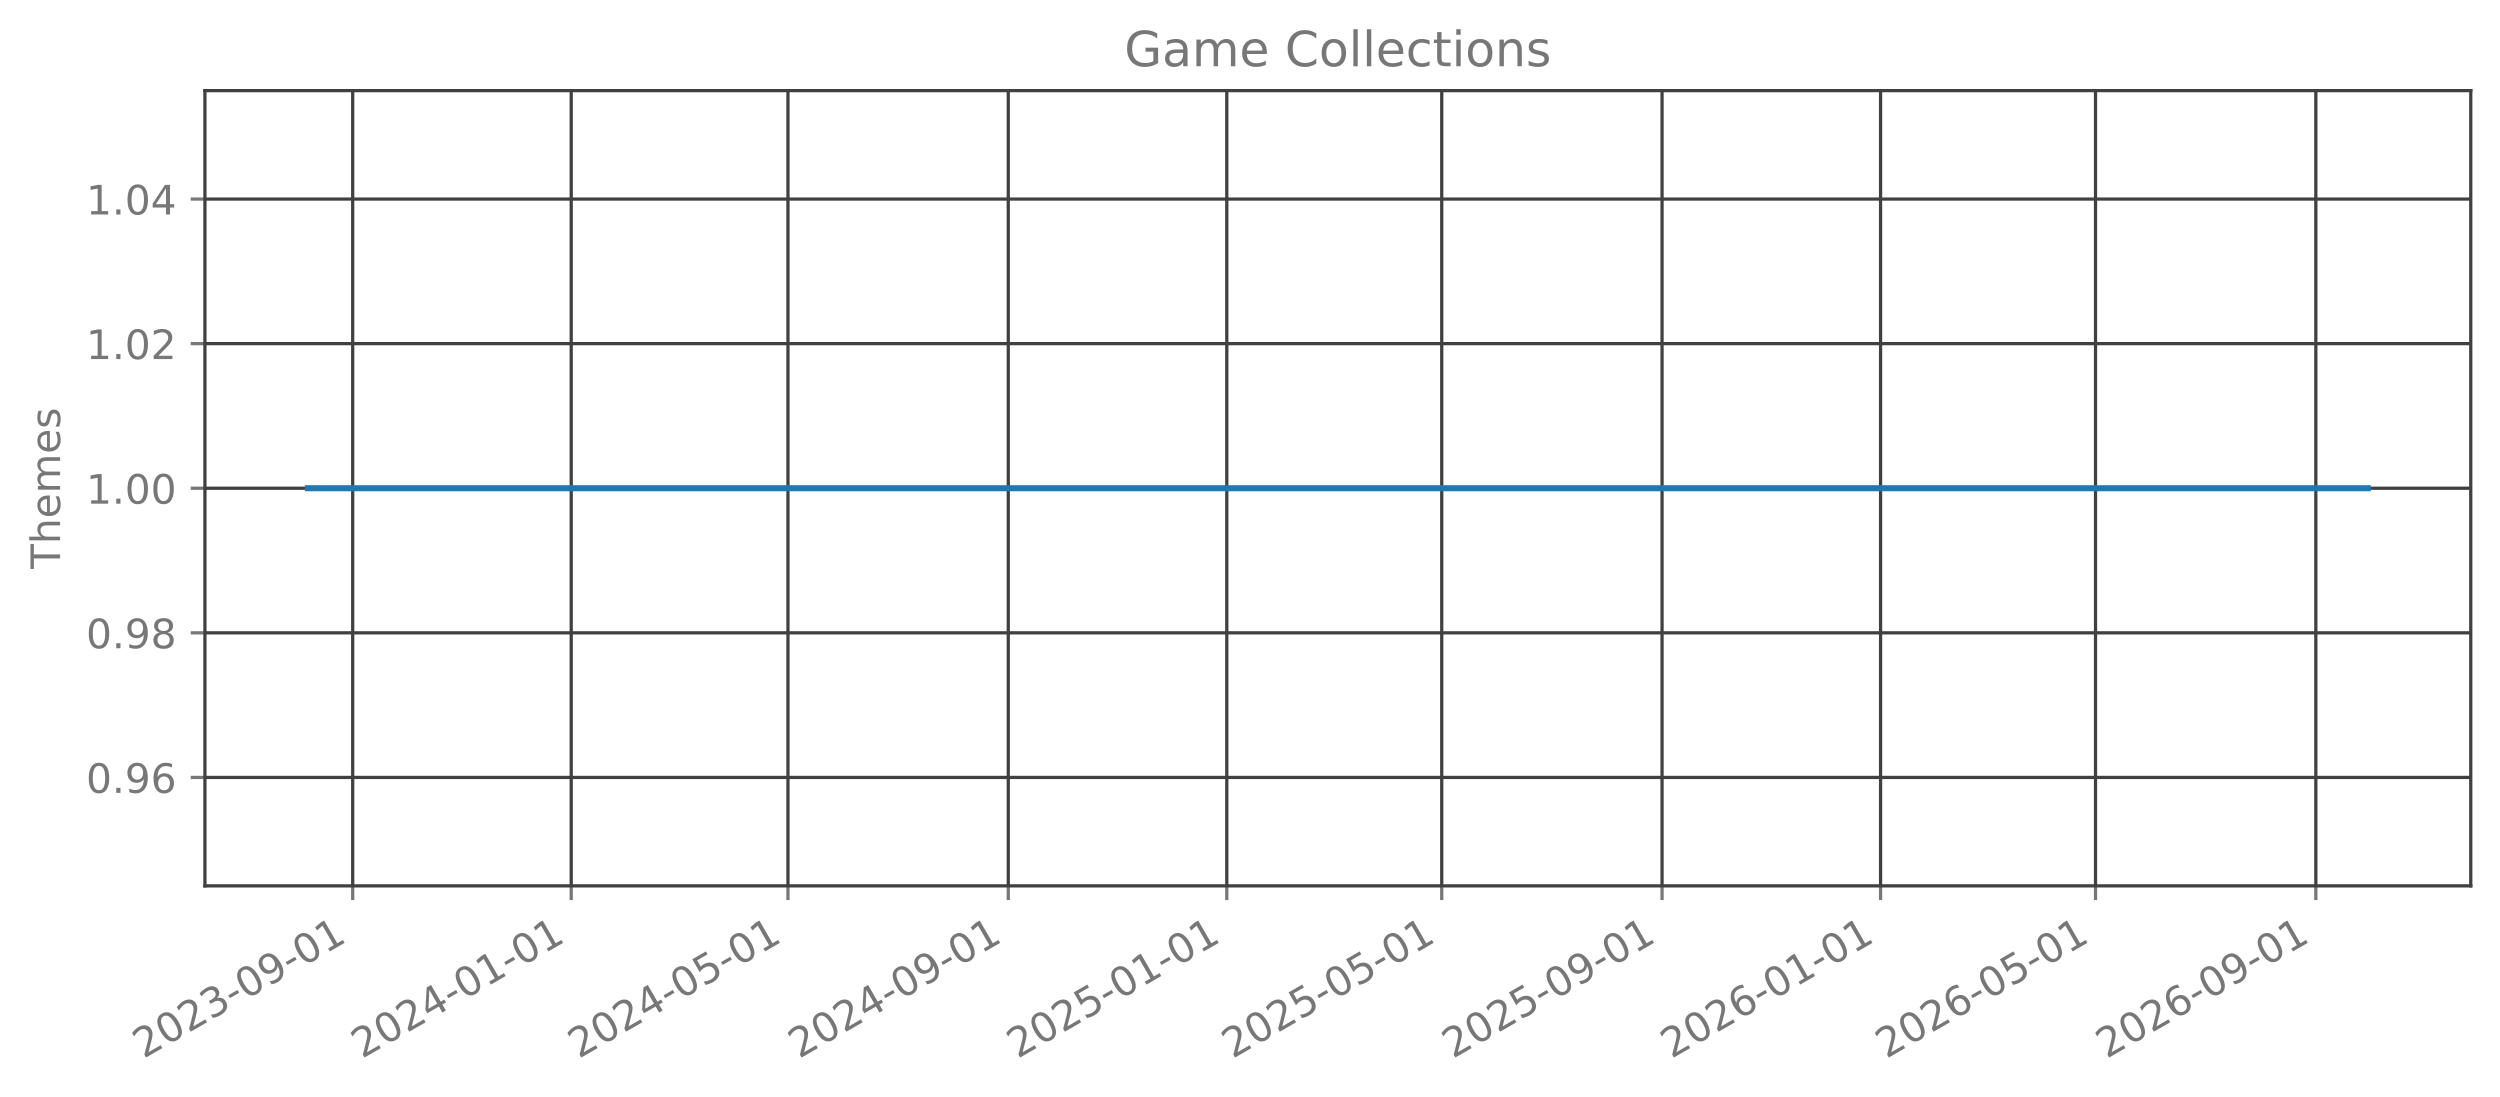
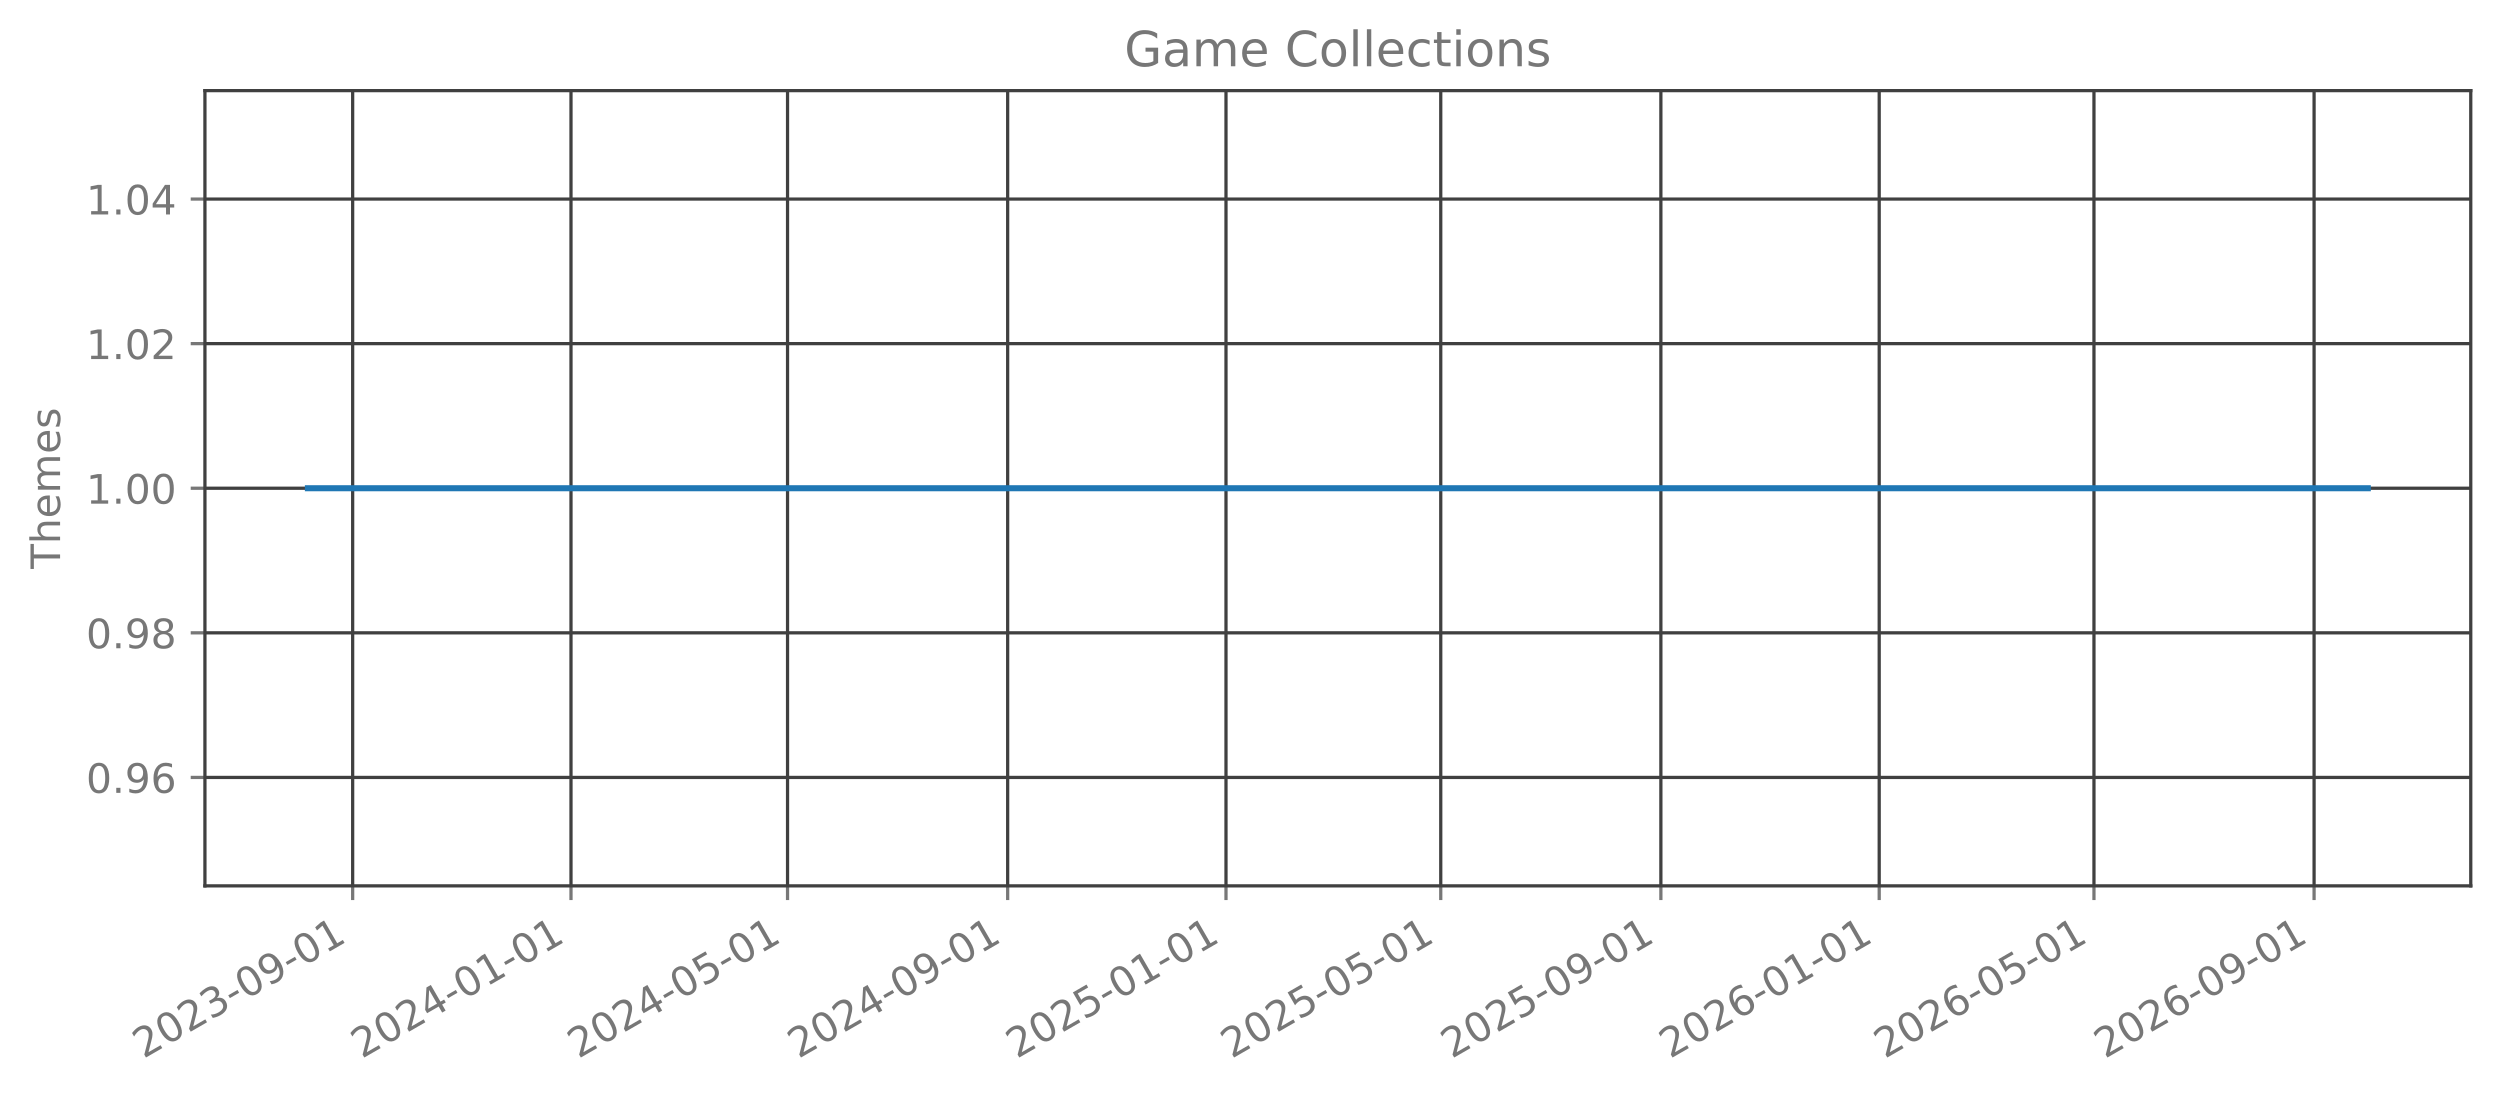
<svg xmlns="http://www.w3.org/2000/svg" xmlns:xlink="http://www.w3.org/1999/xlink" width="615.666pt" height="270.076pt" viewBox="0 0 615.666 270.076" version="1.1">
  <defs>
    <style type="text/css">*{stroke-linejoin: round; stroke-linecap: butt}</style>
  </defs>
  <g id="figure_1">
    <g id="patch_1">
      <path d="M 0 270.076  L 615.666 270.076  L 615.666 -0  L 0 -0  L 0 270.076  z " style="fill: none; opacity: 0" />
    </g>
    <g id="axes_1">
      <g id="patch_2">
        <path d="M 50.466 218.158  L 608.466 218.158  L 608.466 22.318  L 50.466 22.318  L 50.466 218.158  z " style="fill: none; opacity: 0" />
      </g>
      <g id="matplotlib.axis_1">
        <g id="xtick_1">
          <g id="line2d_1">
-             <path d="M 86.858 218.158  L 86.858 22.318  " clip-path="url(#p3fcbd34b49)" style="fill: none; stroke: #404040; stroke-width: 0.8; stroke-linecap: square" />
+             <path d="M 86.848 218.158  L 86.848 22.318  " clip-path="url(#p977a52abb7)" style="fill: none; stroke: #404040; stroke-width: 0.8; stroke-linecap: square" />
          </g>
          <g id="line2d_2">
            <defs>
-               <path id="mbd351f6856" d="M 0 0  L 0 3.5  " style="stroke: #777777; stroke-width: 0.8" />
+               <path id="m437f57f64c" d="M 0 0  L 0 3.5  " style="stroke: #777777; stroke-width: 0.8" />
            </defs>
            <g>
-               <use xlink:href="#mbd351f6856" x="86.858" y="218.158" style="fill: #777777; stroke: #777777; stroke-width: 0.8" />
+               <use xlink:href="#m437f57f64c" x="86.848" y="218.158" style="fill: #777777; stroke: #777777; stroke-width: 0.8" />
            </g>
          </g>
          <g id="text_1">
-             <g style="fill: #777777" transform="translate(35.32693 260.7957) rotate(-30) scale(0.1 -0.1)">
+             <g style="fill: #777777" transform="translate(35.31735 260.7957) rotate(-30) scale(0.1 -0.1)">
              <defs>
                <path id="DejaVuSans-15" d="M 1228 531  L 3431 531  L 3431 0  L 469 0  L 469 531  Q 828 903 1448 1529  Q 2069 2156 2228 2338  Q 2531 2678 2651 2914  Q 2772 3150 2772 3378  Q 2772 3750 2511 3984  Q 2250 4219 1831 4219  Q 1534 4219 1204 4116  Q 875 4013 500 3803  L 500 4441  Q 881 4594 1212 4672  Q 1544 4750 1819 4750  Q 2544 4750 2975 4387  Q 3406 4025 3406 3419  Q 3406 3131 3298 2873  Q 3191 2616 2906 2266  Q 2828 2175 2409 1742  Q 1991 1309 1228 531  z " transform="scale(0.015625)" />
                <path id="DejaVuSans-13" d="M 2034 4250  Q 1547 4250 1301 3770  Q 1056 3291 1056 2328  Q 1056 1369 1301 889  Q 1547 409 2034 409  Q 2525 409 2770 889  Q 3016 1369 3016 2328  Q 3016 3291 2770 3770  Q 2525 4250 2034 4250  z M 2034 4750  Q 2819 4750 3233 4129  Q 3647 3509 3647 2328  Q 3647 1150 3233 529  Q 2819 -91 2034 -91  Q 1250 -91 836 529  Q 422 1150 422 2328  Q 422 3509 836 4129  Q 1250 4750 2034 4750  z " transform="scale(0.015625)" />
                <path id="DejaVuSans-16" d="M 2597 2516  Q 3050 2419 3304 2112  Q 3559 1806 3559 1356  Q 3559 666 3084 287  Q 2609 -91 1734 -91  Q 1441 -91 1130 -33  Q 819 25 488 141  L 488 750  Q 750 597 1062 519  Q 1375 441 1716 441  Q 2309 441 2620 675  Q 2931 909 2931 1356  Q 2931 1769 2642 2001  Q 2353 2234 1838 2234  L 1294 2234  L 1294 2753  L 1863 2753  Q 2328 2753 2575 2939  Q 2822 3125 2822 3475  Q 2822 3834 2567 4026  Q 2313 4219 1838 4219  Q 1578 4219 1281 4162  Q 984 4106 628 3988  L 628 4550  Q 988 4650 1302 4700  Q 1616 4750 1894 4750  Q 2613 4750 3031 4423  Q 3450 4097 3450 3541  Q 3450 3153 3228 2886  Q 3006 2619 2597 2516  z " transform="scale(0.015625)" />
                <path id="DejaVuSans-10" d="M 313 2009  L 1997 2009  L 1997 1497  L 313 1497  L 313 2009  z " transform="scale(0.015625)" />
                <path id="DejaVuSans-1c" d="M 703 97  L 703 672  Q 941 559 1184 500  Q 1428 441 1663 441  Q 2288 441 2617 861  Q 2947 1281 2994 2138  Q 2813 1869 2534 1725  Q 2256 1581 1919 1581  Q 1219 1581 811 2004  Q 403 2428 403 3163  Q 403 3881 828 4315  Q 1253 4750 1959 4750  Q 2769 4750 3195 4129  Q 3622 3509 3622 2328  Q 3622 1225 3098 567  Q 2575 -91 1691 -91  Q 1453 -91 1209 -44  Q 966 3 703 97  z M 1959 2075  Q 2384 2075 2632 2365  Q 2881 2656 2881 3163  Q 2881 3666 2632 3958  Q 2384 4250 1959 4250  Q 1534 4250 1286 3958  Q 1038 3666 1038 3163  Q 1038 2656 1286 2365  Q 1534 2075 1959 2075  z " transform="scale(0.015625)" />
                <path id="DejaVuSans-14" d="M 794 531  L 1825 531  L 1825 4091  L 703 3866  L 703 4441  L 1819 4666  L 2450 4666  L 2450 531  L 3481 531  L 3481 0  L 794 0  L 794 531  z " transform="scale(0.015625)" />
              </defs>
              <use xlink:href="#DejaVuSans-15" />
              <use xlink:href="#DejaVuSans-13" transform="translate(63.625 0)" />
              <use xlink:href="#DejaVuSans-15" transform="translate(127.25 0)" />
              <use xlink:href="#DejaVuSans-16" transform="translate(190.875 0)" />
              <use xlink:href="#DejaVuSans-10" transform="translate(254.5 0)" />
              <use xlink:href="#DejaVuSans-13" transform="translate(290.5781 0)" />
              <use xlink:href="#DejaVuSans-1c" transform="translate(354.2031 0)" />
              <use xlink:href="#DejaVuSans-10" transform="translate(417.8281 0)" />
              <use xlink:href="#DejaVuSans-13" transform="translate(453.9062 0)" />
              <use xlink:href="#DejaVuSans-14" transform="translate(517.5312 0)" />
            </g>
          </g>
        </g>
        <g id="xtick_2">
          <g id="line2d_3">
-             <path d="M 140.673 218.158  L 140.673 22.318  " clip-path="url(#p3fcbd34b49)" style="fill: none; stroke: #404040; stroke-width: 0.8; stroke-linecap: square" />
+             <path d="M 140.616 218.158  L 140.616 22.318  " clip-path="url(#p977a52abb7)" style="fill: none; stroke: #404040; stroke-width: 0.8; stroke-linecap: square" />
          </g>
          <g id="line2d_4">
            <g>
-               <use xlink:href="#mbd351f6856" x="140.673" y="218.158" style="fill: #777777; stroke: #777777; stroke-width: 0.8" />
+               <use xlink:href="#m437f57f64c" x="140.616" y="218.158" style="fill: #777777; stroke: #777777; stroke-width: 0.8" />
            </g>
          </g>
          <g id="text_2">
-             <g style="fill: #777777" transform="translate(89.14195 260.7957) rotate(-30) scale(0.1 -0.1)">
+             <g style="fill: #777777" transform="translate(89.08562 260.7957) rotate(-30) scale(0.1 -0.1)">
              <defs>
                <path id="DejaVuSans-17" d="M 2419 4116  L 825 1625  L 2419 1625  L 2419 4116  z M 2253 4666  L 3047 4666  L 3047 1625  L 3713 1625  L 3713 1100  L 3047 1100  L 3047 0  L 2419 0  L 2419 1100  L 313 1100  L 313 1709  L 2253 4666  z " transform="scale(0.015625)" />
              </defs>
              <use xlink:href="#DejaVuSans-15" />
              <use xlink:href="#DejaVuSans-13" transform="translate(63.625 0)" />
              <use xlink:href="#DejaVuSans-15" transform="translate(127.25 0)" />
              <use xlink:href="#DejaVuSans-17" transform="translate(190.875 0)" />
              <use xlink:href="#DejaVuSans-10" transform="translate(254.5 0)" />
              <use xlink:href="#DejaVuSans-13" transform="translate(290.5781 0)" />
              <use xlink:href="#DejaVuSans-14" transform="translate(354.2031 0)" />
              <use xlink:href="#DejaVuSans-10" transform="translate(417.8281 0)" />
              <use xlink:href="#DejaVuSans-13" transform="translate(453.9062 0)" />
              <use xlink:href="#DejaVuSans-14" transform="translate(517.5312 0)" />
            </g>
          </g>
        </g>
        <g id="xtick_3">
          <g id="line2d_5">
-             <path d="M 194.047 218.158  L 194.047 22.318  " clip-path="url(#p3fcbd34b49)" style="fill: none; stroke: #404040; stroke-width: 0.8; stroke-linecap: square" />
+             <path d="M 193.944 218.158  L 193.944 22.318  " clip-path="url(#p977a52abb7)" style="fill: none; stroke: #404040; stroke-width: 0.8; stroke-linecap: square" />
          </g>
          <g id="line2d_6">
            <g>
-               <use xlink:href="#mbd351f6856" x="194.047" y="218.158" style="fill: #777777; stroke: #777777; stroke-width: 0.8" />
+               <use xlink:href="#m437f57f64c" x="193.944" y="218.158" style="fill: #777777; stroke: #777777; stroke-width: 0.8" />
            </g>
          </g>
          <g id="text_3">
-             <g style="fill: #777777" transform="translate(142.5159 260.7957) rotate(-30) scale(0.1 -0.1)">
+             <g style="fill: #777777" transform="translate(142.4132 260.7957) rotate(-30) scale(0.1 -0.1)">
              <defs>
                <path id="DejaVuSans-18" d="M 691 4666  L 3169 4666  L 3169 4134  L 1269 4134  L 1269 2991  Q 1406 3038 1543 3061  Q 1681 3084 1819 3084  Q 2600 3084 3056 2656  Q 3513 2228 3513 1497  Q 3513 744 3044 326  Q 2575 -91 1722 -91  Q 1428 -91 1123 -41  Q 819 9 494 109  L 494 744  Q 775 591 1075 516  Q 1375 441 1709 441  Q 2250 441 2565 725  Q 2881 1009 2881 1497  Q 2881 1984 2565 2268  Q 2250 2553 1709 2553  Q 1456 2553 1204 2497  Q 953 2441 691 2322  L 691 4666  z " transform="scale(0.015625)" />
              </defs>
              <use xlink:href="#DejaVuSans-15" />
              <use xlink:href="#DejaVuSans-13" transform="translate(63.625 0)" />
              <use xlink:href="#DejaVuSans-15" transform="translate(127.25 0)" />
              <use xlink:href="#DejaVuSans-17" transform="translate(190.875 0)" />
              <use xlink:href="#DejaVuSans-10" transform="translate(254.5 0)" />
              <use xlink:href="#DejaVuSans-13" transform="translate(290.5781 0)" />
              <use xlink:href="#DejaVuSans-18" transform="translate(354.2031 0)" />
              <use xlink:href="#DejaVuSans-10" transform="translate(417.8281 0)" />
              <use xlink:href="#DejaVuSans-13" transform="translate(453.9062 0)" />
              <use xlink:href="#DejaVuSans-14" transform="translate(517.5312 0)" />
            </g>
          </g>
        </g>
        <g id="xtick_4">
          <g id="line2d_7">
-             <path d="M 248.303 218.158  L 248.303 22.318  " clip-path="url(#p3fcbd34b49)" style="fill: none; stroke: #404040; stroke-width: 0.8; stroke-linecap: square" />
+             <path d="M 248.153 218.158  L 248.153 22.318  " clip-path="url(#p977a52abb7)" style="fill: none; stroke: #404040; stroke-width: 0.8; stroke-linecap: square" />
          </g>
          <g id="line2d_8">
            <g>
-               <use xlink:href="#mbd351f6856" x="248.303" y="218.158" style="fill: #777777; stroke: #777777; stroke-width: 0.8" />
+               <use xlink:href="#m437f57f64c" x="248.153" y="218.158" style="fill: #777777; stroke: #777777; stroke-width: 0.8" />
            </g>
          </g>
          <g id="text_4">
-             <g style="fill: #777777" transform="translate(196.772 260.7957) rotate(-30) scale(0.1 -0.1)">
+             <g style="fill: #777777" transform="translate(196.6221 260.7957) rotate(-30) scale(0.1 -0.1)">
              <use xlink:href="#DejaVuSans-15" />
              <use xlink:href="#DejaVuSans-13" transform="translate(63.625 0)" />
              <use xlink:href="#DejaVuSans-15" transform="translate(127.25 0)" />
              <use xlink:href="#DejaVuSans-17" transform="translate(190.875 0)" />
              <use xlink:href="#DejaVuSans-10" transform="translate(254.5 0)" />
              <use xlink:href="#DejaVuSans-13" transform="translate(290.5781 0)" />
              <use xlink:href="#DejaVuSans-1c" transform="translate(354.2031 0)" />
              <use xlink:href="#DejaVuSans-10" transform="translate(417.8281 0)" />
              <use xlink:href="#DejaVuSans-13" transform="translate(453.9062 0)" />
              <use xlink:href="#DejaVuSans-14" transform="translate(517.5312 0)" />
            </g>
          </g>
        </g>
        <g id="xtick_5">
          <g id="line2d_9">
-             <path d="M 302.118 218.158  L 302.118 22.318  " clip-path="url(#p3fcbd34b49)" style="fill: none; stroke: #404040; stroke-width: 0.8; stroke-linecap: square" />
+             <path d="M 301.921 218.158  L 301.921 22.318  " clip-path="url(#p977a52abb7)" style="fill: none; stroke: #404040; stroke-width: 0.8; stroke-linecap: square" />
          </g>
          <g id="line2d_10">
            <g>
-               <use xlink:href="#mbd351f6856" x="302.118" y="218.158" style="fill: #777777; stroke: #777777; stroke-width: 0.8" />
+               <use xlink:href="#m437f57f64c" x="301.921" y="218.158" style="fill: #777777; stroke: #777777; stroke-width: 0.8" />
            </g>
          </g>
          <g id="text_5">
-             <g style="fill: #777777" transform="translate(250.587 260.7957) rotate(-30) scale(0.1 -0.1)">
+             <g style="fill: #777777" transform="translate(250.3904 260.7957) rotate(-30) scale(0.1 -0.1)">
              <use xlink:href="#DejaVuSans-15" />
              <use xlink:href="#DejaVuSans-13" transform="translate(63.625 0)" />
              <use xlink:href="#DejaVuSans-15" transform="translate(127.25 0)" />
              <use xlink:href="#DejaVuSans-18" transform="translate(190.875 0)" />
              <use xlink:href="#DejaVuSans-10" transform="translate(254.5 0)" />
              <use xlink:href="#DejaVuSans-13" transform="translate(290.5781 0)" />
              <use xlink:href="#DejaVuSans-14" transform="translate(354.2031 0)" />
              <use xlink:href="#DejaVuSans-10" transform="translate(417.8281 0)" />
              <use xlink:href="#DejaVuSans-13" transform="translate(453.9062 0)" />
              <use xlink:href="#DejaVuSans-14" transform="translate(517.5312 0)" />
            </g>
          </g>
        </g>
        <g id="xtick_6">
          <g id="line2d_11">
-             <path d="M 355.051 218.158  L 355.051 22.318  " clip-path="url(#p3fcbd34b49)" style="fill: none; stroke: #404040; stroke-width: 0.8; stroke-linecap: square" />
+             <path d="M 354.808 218.158  L 354.808 22.318  " clip-path="url(#p977a52abb7)" style="fill: none; stroke: #404040; stroke-width: 0.8; stroke-linecap: square" />
          </g>
          <g id="line2d_12">
            <g>
-               <use xlink:href="#mbd351f6856" x="355.051" y="218.158" style="fill: #777777; stroke: #777777; stroke-width: 0.8" />
+               <use xlink:href="#m437f57f64c" x="354.808" y="218.158" style="fill: #777777; stroke: #777777; stroke-width: 0.8" />
            </g>
          </g>
          <g id="text_6">
-             <g style="fill: #777777" transform="translate(303.5198 260.7957) rotate(-30) scale(0.1 -0.1)">
+             <g style="fill: #777777" transform="translate(303.2772 260.7957) rotate(-30) scale(0.1 -0.1)">
              <use xlink:href="#DejaVuSans-15" />
              <use xlink:href="#DejaVuSans-13" transform="translate(63.625 0)" />
              <use xlink:href="#DejaVuSans-15" transform="translate(127.25 0)" />
              <use xlink:href="#DejaVuSans-18" transform="translate(190.875 0)" />
              <use xlink:href="#DejaVuSans-10" transform="translate(254.5 0)" />
              <use xlink:href="#DejaVuSans-13" transform="translate(290.5781 0)" />
              <use xlink:href="#DejaVuSans-18" transform="translate(354.2031 0)" />
              <use xlink:href="#DejaVuSans-10" transform="translate(417.8281 0)" />
              <use xlink:href="#DejaVuSans-13" transform="translate(453.9062 0)" />
              <use xlink:href="#DejaVuSans-14" transform="translate(517.5312 0)" />
            </g>
          </g>
        </g>
        <g id="xtick_7">
          <g id="line2d_13">
-             <path d="M 409.307 218.158  L 409.307 22.318  " clip-path="url(#p3fcbd34b49)" style="fill: none; stroke: #404040; stroke-width: 0.8; stroke-linecap: square" />
+             <path d="M 409.017 218.158  L 409.017 22.318  " clip-path="url(#p977a52abb7)" style="fill: none; stroke: #404040; stroke-width: 0.8; stroke-linecap: square" />
          </g>
          <g id="line2d_14">
            <g>
-               <use xlink:href="#mbd351f6856" x="409.307" y="218.158" style="fill: #777777; stroke: #777777; stroke-width: 0.8" />
+               <use xlink:href="#m437f57f64c" x="409.017" y="218.158" style="fill: #777777; stroke: #777777; stroke-width: 0.8" />
            </g>
          </g>
          <g id="text_7">
-             <g style="fill: #777777" transform="translate(357.7759 260.7957) rotate(-30) scale(0.1 -0.1)">
+             <g style="fill: #777777" transform="translate(357.4862 260.7957) rotate(-30) scale(0.1 -0.1)">
              <use xlink:href="#DejaVuSans-15" />
              <use xlink:href="#DejaVuSans-13" transform="translate(63.625 0)" />
              <use xlink:href="#DejaVuSans-15" transform="translate(127.25 0)" />
              <use xlink:href="#DejaVuSans-18" transform="translate(190.875 0)" />
              <use xlink:href="#DejaVuSans-10" transform="translate(254.5 0)" />
              <use xlink:href="#DejaVuSans-13" transform="translate(290.5781 0)" />
              <use xlink:href="#DejaVuSans-1c" transform="translate(354.2031 0)" />
              <use xlink:href="#DejaVuSans-10" transform="translate(417.8281 0)" />
              <use xlink:href="#DejaVuSans-13" transform="translate(453.9062 0)" />
              <use xlink:href="#DejaVuSans-14" transform="translate(517.5312 0)" />
            </g>
          </g>
        </g>
        <g id="xtick_8">
          <g id="line2d_15">
-             <path d="M 463.122 218.158  L 463.122 22.318  " clip-path="url(#p3fcbd34b49)" style="fill: none; stroke: #404040; stroke-width: 0.8; stroke-linecap: square" />
+             <path d="M 462.785 218.158  L 462.785 22.318  " clip-path="url(#p977a52abb7)" style="fill: none; stroke: #404040; stroke-width: 0.8; stroke-linecap: square" />
          </g>
          <g id="line2d_16">
            <g>
-               <use xlink:href="#mbd351f6856" x="463.122" y="218.158" style="fill: #777777; stroke: #777777; stroke-width: 0.8" />
+               <use xlink:href="#m437f57f64c" x="462.785" y="218.158" style="fill: #777777; stroke: #777777; stroke-width: 0.8" />
            </g>
          </g>
          <g id="text_8">
-             <g style="fill: #777777" transform="translate(411.591 260.7957) rotate(-30) scale(0.1 -0.1)">
+             <g style="fill: #777777" transform="translate(411.2545 260.7957) rotate(-30) scale(0.1 -0.1)">
              <defs>
                <path id="DejaVuSans-19" d="M 2113 2584  Q 1688 2584 1439 2293  Q 1191 2003 1191 1497  Q 1191 994 1439 701  Q 1688 409 2113 409  Q 2538 409 2786 701  Q 3034 994 3034 1497  Q 3034 2003 2786 2293  Q 2538 2584 2113 2584  z M 3366 4563  L 3366 3988  Q 3128 4100 2886 4159  Q 2644 4219 2406 4219  Q 1781 4219 1451 3797  Q 1122 3375 1075 2522  Q 1259 2794 1537 2939  Q 1816 3084 2150 3084  Q 2853 3084 3261 2657  Q 3669 2231 3669 1497  Q 3669 778 3244 343  Q 2819 -91 2113 -91  Q 1303 -91 875 529  Q 447 1150 447 2328  Q 447 3434 972 4092  Q 1497 4750 2381 4750  Q 2619 4750 2861 4703  Q 3103 4656 3366 4563  z " transform="scale(0.015625)" />
              </defs>
              <use xlink:href="#DejaVuSans-15" />
              <use xlink:href="#DejaVuSans-13" transform="translate(63.625 0)" />
              <use xlink:href="#DejaVuSans-15" transform="translate(127.25 0)" />
              <use xlink:href="#DejaVuSans-19" transform="translate(190.875 0)" />
              <use xlink:href="#DejaVuSans-10" transform="translate(254.5 0)" />
              <use xlink:href="#DejaVuSans-13" transform="translate(290.5781 0)" />
              <use xlink:href="#DejaVuSans-14" transform="translate(354.2031 0)" />
              <use xlink:href="#DejaVuSans-10" transform="translate(417.8281 0)" />
              <use xlink:href="#DejaVuSans-13" transform="translate(453.9062 0)" />
              <use xlink:href="#DejaVuSans-14" transform="translate(517.5312 0)" />
            </g>
          </g>
        </g>
        <g id="xtick_9">
          <g id="line2d_17">
-             <path d="M 516.055 218.158  L 516.055 22.318  " clip-path="url(#p3fcbd34b49)" style="fill: none; stroke: #404040; stroke-width: 0.8; stroke-linecap: square" />
+             <path d="M 515.672 218.158  L 515.672 22.318  " clip-path="url(#p977a52abb7)" style="fill: none; stroke: #404040; stroke-width: 0.8; stroke-linecap: square" />
          </g>
          <g id="line2d_18">
            <g>
-               <use xlink:href="#mbd351f6856" x="516.055" y="218.158" style="fill: #777777; stroke: #777777; stroke-width: 0.8" />
+               <use xlink:href="#m437f57f64c" x="515.672" y="218.158" style="fill: #777777; stroke: #777777; stroke-width: 0.8" />
            </g>
          </g>
          <g id="text_9">
-             <g style="fill: #777777" transform="translate(464.5238 260.7957) rotate(-30) scale(0.1 -0.1)">
+             <g style="fill: #777777" transform="translate(464.1413 260.7957) rotate(-30) scale(0.1 -0.1)">
              <use xlink:href="#DejaVuSans-15" />
              <use xlink:href="#DejaVuSans-13" transform="translate(63.625 0)" />
              <use xlink:href="#DejaVuSans-15" transform="translate(127.25 0)" />
              <use xlink:href="#DejaVuSans-19" transform="translate(190.875 0)" />
              <use xlink:href="#DejaVuSans-10" transform="translate(254.5 0)" />
              <use xlink:href="#DejaVuSans-13" transform="translate(290.5781 0)" />
              <use xlink:href="#DejaVuSans-18" transform="translate(354.2031 0)" />
              <use xlink:href="#DejaVuSans-10" transform="translate(417.8281 0)" />
              <use xlink:href="#DejaVuSans-13" transform="translate(453.9062 0)" />
              <use xlink:href="#DejaVuSans-14" transform="translate(517.5312 0)" />
            </g>
          </g>
        </g>
        <g id="xtick_10">
          <g id="line2d_19">
-             <path d="M 570.311 218.158  L 570.311 22.318  " clip-path="url(#p3fcbd34b49)" style="fill: none; stroke: #404040; stroke-width: 0.8; stroke-linecap: square" />
+             <path d="M 569.881 218.158  L 569.881 22.318  " clip-path="url(#p977a52abb7)" style="fill: none; stroke: #404040; stroke-width: 0.8; stroke-linecap: square" />
          </g>
          <g id="line2d_20">
            <g>
-               <use xlink:href="#mbd351f6856" x="570.311" y="218.158" style="fill: #777777; stroke: #777777; stroke-width: 0.8" />
+               <use xlink:href="#m437f57f64c" x="569.881" y="218.158" style="fill: #777777; stroke: #777777; stroke-width: 0.8" />
            </g>
          </g>
          <g id="text_10">
-             <g style="fill: #777777" transform="translate(518.7799 260.7957) rotate(-30) scale(0.1 -0.1)">
+             <g style="fill: #777777" transform="translate(518.3503 260.7957) rotate(-30) scale(0.1 -0.1)">
              <use xlink:href="#DejaVuSans-15" />
              <use xlink:href="#DejaVuSans-13" transform="translate(63.625 0)" />
              <use xlink:href="#DejaVuSans-15" transform="translate(127.25 0)" />
              <use xlink:href="#DejaVuSans-19" transform="translate(190.875 0)" />
              <use xlink:href="#DejaVuSans-10" transform="translate(254.5 0)" />
              <use xlink:href="#DejaVuSans-13" transform="translate(290.5781 0)" />
              <use xlink:href="#DejaVuSans-1c" transform="translate(354.2031 0)" />
              <use xlink:href="#DejaVuSans-10" transform="translate(417.8281 0)" />
              <use xlink:href="#DejaVuSans-13" transform="translate(453.9062 0)" />
              <use xlink:href="#DejaVuSans-14" transform="translate(517.5312 0)" />
            </g>
          </g>
        </g>
      </g>
      <g id="matplotlib.axis_2">
        <g id="ytick_1">
          <g id="line2d_21">
-             <path d="M 50.466 191.453  L 608.466 191.453  " clip-path="url(#p3fcbd34b49)" style="fill: none; stroke: #404040; stroke-width: 0.8; stroke-linecap: square" />
+             <path d="M 50.466 191.453  L 608.466 191.453  " clip-path="url(#p977a52abb7)" style="fill: none; stroke: #404040; stroke-width: 0.8; stroke-linecap: square" />
          </g>
          <g id="line2d_22">
            <defs>
-               <path id="m66205e0066" d="M 0 0  L -3.5 0  " style="stroke: #777777; stroke-width: 0.8" />
+               <path id="mafc1bdee4d" d="M 0 0  L -3.5 0  " style="stroke: #777777; stroke-width: 0.8" />
            </defs>
            <g>
-               <use xlink:href="#m66205e0066" x="50.466" y="191.453" style="fill: #777777; stroke: #777777; stroke-width: 0.8" />
+               <use xlink:href="#mafc1bdee4d" x="50.466" y="191.453" style="fill: #777777; stroke: #777777; stroke-width: 0.8" />
            </g>
          </g>
          <g id="text_11">
            <g style="fill: #777777" transform="translate(21.20078 195.2515) scale(0.1 -0.1)">
              <defs>
                <path id="DejaVuSans-11" d="M 684 794  L 1344 794  L 1344 0  L 684 0  L 684 794  z " transform="scale(0.015625)" />
              </defs>
              <use xlink:href="#DejaVuSans-13" />
              <use xlink:href="#DejaVuSans-11" transform="translate(63.625 0)" />
              <use xlink:href="#DejaVuSans-1c" transform="translate(95.40625 0)" />
              <use xlink:href="#DejaVuSans-19" transform="translate(159.0312 0)" />
            </g>
          </g>
        </g>
        <g id="ytick_2">
          <g id="line2d_23">
-             <path d="M 50.466 155.845  L 608.466 155.845  " clip-path="url(#p3fcbd34b49)" style="fill: none; stroke: #404040; stroke-width: 0.8; stroke-linecap: square" />
+             <path d="M 50.466 155.845  L 608.466 155.845  " clip-path="url(#p977a52abb7)" style="fill: none; stroke: #404040; stroke-width: 0.8; stroke-linecap: square" />
          </g>
          <g id="line2d_24">
            <g>
-               <use xlink:href="#m66205e0066" x="50.466" y="155.845" style="fill: #777777; stroke: #777777; stroke-width: 0.8" />
+               <use xlink:href="#mafc1bdee4d" x="50.466" y="155.845" style="fill: #777777; stroke: #777777; stroke-width: 0.8" />
            </g>
          </g>
          <g id="text_12">
            <g style="fill: #777777" transform="translate(21.20078 159.6442) scale(0.1 -0.1)">
              <defs>
                <path id="DejaVuSans-1b" d="M 2034 2216  Q 1584 2216 1326 1975  Q 1069 1734 1069 1313  Q 1069 891 1326 650  Q 1584 409 2034 409  Q 2484 409 2743 651  Q 3003 894 3003 1313  Q 3003 1734 2745 1975  Q 2488 2216 2034 2216  z M 1403 2484  Q 997 2584 770 2862  Q 544 3141 544 3541  Q 544 4100 942 4425  Q 1341 4750 2034 4750  Q 2731 4750 3128 4425  Q 3525 4100 3525 3541  Q 3525 3141 3298 2862  Q 3072 2584 2669 2484  Q 3125 2378 3379 2068  Q 3634 1759 3634 1313  Q 3634 634 3220 271  Q 2806 -91 2034 -91  Q 1263 -91 848 271  Q 434 634 434 1313  Q 434 1759 690 2068  Q 947 2378 1403 2484  z M 1172 3481  Q 1172 3119 1398 2916  Q 1625 2713 2034 2713  Q 2441 2713 2670 2916  Q 2900 3119 2900 3481  Q 2900 3844 2670 4047  Q 2441 4250 2034 4250  Q 1625 4250 1398 4047  Q 1172 3844 1172 3481  z " transform="scale(0.015625)" />
              </defs>
              <use xlink:href="#DejaVuSans-13" />
              <use xlink:href="#DejaVuSans-11" transform="translate(63.625 0)" />
              <use xlink:href="#DejaVuSans-1c" transform="translate(95.40625 0)" />
              <use xlink:href="#DejaVuSans-1b" transform="translate(159.0312 0)" />
            </g>
          </g>
        </g>
        <g id="ytick_3">
          <g id="line2d_25">
-             <path d="M 50.466 120.238  L 608.466 120.238  " clip-path="url(#p3fcbd34b49)" style="fill: none; stroke: #404040; stroke-width: 0.8; stroke-linecap: square" />
+             <path d="M 50.466 120.238  L 608.466 120.238  " clip-path="url(#p977a52abb7)" style="fill: none; stroke: #404040; stroke-width: 0.8; stroke-linecap: square" />
          </g>
          <g id="line2d_26">
            <g>
-               <use xlink:href="#m66205e0066" x="50.466" y="120.238" style="fill: #777777; stroke: #777777; stroke-width: 0.8" />
+               <use xlink:href="#mafc1bdee4d" x="50.466" y="120.238" style="fill: #777777; stroke: #777777; stroke-width: 0.8" />
            </g>
          </g>
          <g id="text_13">
            <g style="fill: #777777" transform="translate(21.20078 124.037) scale(0.1 -0.1)">
              <use xlink:href="#DejaVuSans-14" />
              <use xlink:href="#DejaVuSans-11" transform="translate(63.625 0)" />
              <use xlink:href="#DejaVuSans-13" transform="translate(95.40625 0)" />
              <use xlink:href="#DejaVuSans-13" transform="translate(159.0312 0)" />
            </g>
          </g>
        </g>
        <g id="ytick_4">
          <g id="line2d_27">
-             <path d="M 50.466 84.631  L 608.466 84.631  " clip-path="url(#p3fcbd34b49)" style="fill: none; stroke: #404040; stroke-width: 0.8; stroke-linecap: square" />
+             <path d="M 50.466 84.631  L 608.466 84.631  " clip-path="url(#p977a52abb7)" style="fill: none; stroke: #404040; stroke-width: 0.8; stroke-linecap: square" />
          </g>
          <g id="line2d_28">
            <g>
-               <use xlink:href="#m66205e0066" x="50.466" y="84.631" style="fill: #777777; stroke: #777777; stroke-width: 0.8" />
+               <use xlink:href="#mafc1bdee4d" x="50.466" y="84.631" style="fill: #777777; stroke: #777777; stroke-width: 0.8" />
            </g>
          </g>
          <g id="text_14">
            <g style="fill: #777777" transform="translate(21.20078 88.42968) scale(0.1 -0.1)">
              <use xlink:href="#DejaVuSans-14" />
              <use xlink:href="#DejaVuSans-11" transform="translate(63.625 0)" />
              <use xlink:href="#DejaVuSans-13" transform="translate(95.40625 0)" />
              <use xlink:href="#DejaVuSans-15" transform="translate(159.0312 0)" />
            </g>
          </g>
        </g>
        <g id="ytick_5">
          <g id="line2d_29">
-             <path d="M 50.466 49.024  L 608.466 49.024  " clip-path="url(#p3fcbd34b49)" style="fill: none; stroke: #404040; stroke-width: 0.8; stroke-linecap: square" />
+             <path d="M 50.466 49.024  L 608.466 49.024  " clip-path="url(#p977a52abb7)" style="fill: none; stroke: #404040; stroke-width: 0.8; stroke-linecap: square" />
          </g>
          <g id="line2d_30">
            <g>
-               <use xlink:href="#m66205e0066" x="50.466" y="49.024" style="fill: #777777; stroke: #777777; stroke-width: 0.8" />
+               <use xlink:href="#mafc1bdee4d" x="50.466" y="49.024" style="fill: #777777; stroke: #777777; stroke-width: 0.8" />
            </g>
          </g>
          <g id="text_15">
            <g style="fill: #777777" transform="translate(21.20078 52.82241) scale(0.1 -0.1)">
              <use xlink:href="#DejaVuSans-14" />
              <use xlink:href="#DejaVuSans-11" transform="translate(63.625 0)" />
              <use xlink:href="#DejaVuSans-13" transform="translate(95.40625 0)" />
              <use xlink:href="#DejaVuSans-17" transform="translate(159.0312 0)" />
            </g>
          </g>
        </g>
        <g id="text_16">
          <g style="fill: #777777" transform="translate(14.79844 140.0889) rotate(-90) scale(0.1 -0.1)">
            <defs>
              <path id="DejaVuSans-37" d="M -19 4666  L 3928 4666  L 3928 4134  L 2272 4134  L 2272 0  L 1638 0  L 1638 4134  L -19 4134  L -19 4666  z " transform="scale(0.015625)" />
              <path id="DejaVuSans-4b" d="M 3513 2113  L 3513 0  L 2938 0  L 2938 2094  Q 2938 2591 2744 2837  Q 2550 3084 2163 3084  Q 1697 3084 1428 2787  Q 1159 2491 1159 1978  L 1159 0  L 581 0  L 581 4863  L 1159 4863  L 1159 2956  Q 1366 3272 1645 3428  Q 1925 3584 2291 3584  Q 2894 3584 3203 3211  Q 3513 2838 3513 2113  z " transform="scale(0.015625)" />
              <path id="DejaVuSans-48" d="M 3597 1894  L 3597 1613  L 953 1613  Q 991 1019 1311 708  Q 1631 397 2203 397  Q 2534 397 2845 478  Q 3156 559 3463 722  L 3463 178  Q 3153 47 2828 -22  Q 2503 -91 2169 -91  Q 1331 -91 842 396  Q 353 884 353 1716  Q 353 2575 817 3079  Q 1281 3584 2069 3584  Q 2775 3584 3186 3129  Q 3597 2675 3597 1894  z M 3022 2063  Q 3016 2534 2758 2815  Q 2500 3097 2075 3097  Q 1594 3097 1305 2825  Q 1016 2553 972 2059  L 3022 2063  z " transform="scale(0.015625)" />
              <path id="DejaVuSans-50" d="M 3328 2828  Q 3544 3216 3844 3400  Q 4144 3584 4550 3584  Q 5097 3584 5394 3201  Q 5691 2819 5691 2113  L 5691 0  L 5113 0  L 5113 2094  Q 5113 2597 4934 2840  Q 4756 3084 4391 3084  Q 3944 3084 3684 2787  Q 3425 2491 3425 1978  L 3425 0  L 2847 0  L 2847 2094  Q 2847 2600 2669 2842  Q 2491 3084 2119 3084  Q 1678 3084 1418 2786  Q 1159 2488 1159 1978  L 1159 0  L 581 0  L 581 3500  L 1159 3500  L 1159 2956  Q 1356 3278 1631 3431  Q 1906 3584 2284 3584  Q 2666 3584 2933 3390  Q 3200 3197 3328 2828  z " transform="scale(0.015625)" />
              <path id="DejaVuSans-56" d="M 2834 3397  L 2834 2853  Q 2591 2978 2328 3040  Q 2066 3103 1784 3103  Q 1356 3103 1142 2972  Q 928 2841 928 2578  Q 928 2378 1081 2264  Q 1234 2150 1697 2047  L 1894 2003  Q 2506 1872 2764 1633  Q 3022 1394 3022 966  Q 3022 478 2636 193  Q 2250 -91 1575 -91  Q 1294 -91 989 -36  Q 684 19 347 128  L 347 722  Q 666 556 975 473  Q 1284 391 1588 391  Q 1994 391 2212 530  Q 2431 669 2431 922  Q 2431 1156 2273 1281  Q 2116 1406 1581 1522  L 1381 1569  Q 847 1681 609 1914  Q 372 2147 372 2553  Q 372 3047 722 3315  Q 1072 3584 1716 3584  Q 2034 3584 2315 3537  Q 2597 3491 2834 3397  z " transform="scale(0.015625)" />
            </defs>
            <use xlink:href="#DejaVuSans-37" />
            <use xlink:href="#DejaVuSans-4b" transform="translate(61.07812 0)" />
            <use xlink:href="#DejaVuSans-48" transform="translate(124.4531 0)" />
            <use xlink:href="#DejaVuSans-50" transform="translate(185.9844 0)" />
            <use xlink:href="#DejaVuSans-48" transform="translate(283.3906 0)" />
            <use xlink:href="#DejaVuSans-56" transform="translate(344.9219 0)" />
          </g>
        </g>
      </g>
      <g id="line2d_31">
-         <path d="M 75.83 120.238  L 583.103 120.238  " clip-path="url(#p3fcbd34b49)" style="fill: none; stroke: #1f77b4; stroke-width: 1.5; stroke-linecap: square" />
+         <path d="M 75.83 120.238  L 583.103 120.238  " clip-path="url(#p977a52abb7)" style="fill: none; stroke: #1f77b4; stroke-width: 1.5; stroke-linecap: square" />
      </g>
      <g id="patch_3">
        <path d="M 50.466 218.158  L 50.466 22.318  " style="fill: none; stroke: #404040; stroke-width: 0.8; stroke-linejoin: miter; stroke-linecap: square" />
      </g>
      <g id="patch_4">
        <path d="M 608.466 218.158  L 608.466 22.318  " style="fill: none; stroke: #404040; stroke-width: 0.8; stroke-linejoin: miter; stroke-linecap: square" />
      </g>
      <g id="patch_5">
        <path d="M 50.466 218.158  L 608.466 218.158  " style="fill: none; stroke: #404040; stroke-width: 0.8; stroke-linejoin: miter; stroke-linecap: square" />
      </g>
      <g id="patch_6">
        <path d="M 50.466 22.318  L 608.466 22.318  " style="fill: none; stroke: #404040; stroke-width: 0.8; stroke-linejoin: miter; stroke-linecap: square" />
      </g>
      <g id="text_17">
        <g style="fill: #777777" transform="translate(276.8933 16.31812) scale(0.12 -0.12)">
          <defs>
            <path id="DejaVuSans-2a" d="M 3809 666  L 3809 1919  L 2778 1919  L 2778 2438  L 4434 2438  L 4434 434  Q 4069 175 3628 42  Q 3188 -91 2688 -91  Q 1594 -91 976 548  Q 359 1188 359 2328  Q 359 3472 976 4111  Q 1594 4750 2688 4750  Q 3144 4750 3555 4637  Q 3966 4525 4313 4306  L 4313 3634  Q 3963 3931 3569 4081  Q 3175 4231 2741 4231  Q 1884 4231 1454 3753  Q 1025 3275 1025 2328  Q 1025 1384 1454 906  Q 1884 428 2741 428  Q 3075 428 3337 486  Q 3600 544 3809 666  z " transform="scale(0.015625)" />
            <path id="DejaVuSans-44" d="M 2194 1759  Q 1497 1759 1228 1600  Q 959 1441 959 1056  Q 959 750 1161 570  Q 1363 391 1709 391  Q 2188 391 2477 730  Q 2766 1069 2766 1631  L 2766 1759  L 2194 1759  z M 3341 1997  L 3341 0  L 2766 0  L 2766 531  Q 2569 213 2275 61  Q 1981 -91 1556 -91  Q 1019 -91 701 211  Q 384 513 384 1019  Q 384 1609 779 1909  Q 1175 2209 1959 2209  L 2766 2209  L 2766 2266  Q 2766 2663 2505 2880  Q 2244 3097 1772 3097  Q 1472 3097 1187 3025  Q 903 2953 641 2809  L 641 3341  Q 956 3463 1253 3523  Q 1550 3584 1831 3584  Q 2591 3584 2966 3190  Q 3341 2797 3341 1997  z " transform="scale(0.015625)" />
            <path id="DejaVuSans-3" transform="scale(0.015625)" />
            <path id="DejaVuSans-26" d="M 4122 4306  L 4122 3641  Q 3803 3938 3442 4084  Q 3081 4231 2675 4231  Q 1875 4231 1450 3742  Q 1025 3253 1025 2328  Q 1025 1406 1450 917  Q 1875 428 2675 428  Q 3081 428 3442 575  Q 3803 722 4122 1019  L 4122 359  Q 3791 134 3420 21  Q 3050 -91 2638 -91  Q 1578 -91 968 557  Q 359 1206 359 2328  Q 359 3453 968 4101  Q 1578 4750 2638 4750  Q 3056 4750 3426 4639  Q 3797 4528 4122 4306  z " transform="scale(0.015625)" />
            <path id="DejaVuSans-52" d="M 1959 3097  Q 1497 3097 1228 2736  Q 959 2375 959 1747  Q 959 1119 1226 758  Q 1494 397 1959 397  Q 2419 397 2687 759  Q 2956 1122 2956 1747  Q 2956 2369 2687 2733  Q 2419 3097 1959 3097  z M 1959 3584  Q 2709 3584 3137 3096  Q 3566 2609 3566 1747  Q 3566 888 3137 398  Q 2709 -91 1959 -91  Q 1206 -91 779 398  Q 353 888 353 1747  Q 353 2609 779 3096  Q 1206 3584 1959 3584  z " transform="scale(0.015625)" />
            <path id="DejaVuSans-4f" d="M 603 4863  L 1178 4863  L 1178 0  L 603 0  L 603 4863  z " transform="scale(0.015625)" />
            <path id="DejaVuSans-46" d="M 3122 3366  L 3122 2828  Q 2878 2963 2633 3030  Q 2388 3097 2138 3097  Q 1578 3097 1268 2742  Q 959 2388 959 1747  Q 959 1106 1268 751  Q 1578 397 2138 397  Q 2388 397 2633 464  Q 2878 531 3122 666  L 3122 134  Q 2881 22 2623 -34  Q 2366 -91 2075 -91  Q 1284 -91 818 406  Q 353 903 353 1747  Q 353 2603 823 3093  Q 1294 3584 2113 3584  Q 2378 3584 2631 3529  Q 2884 3475 3122 3366  z " transform="scale(0.015625)" />
            <path id="DejaVuSans-57" d="M 1172 4494  L 1172 3500  L 2356 3500  L 2356 3053  L 1172 3053  L 1172 1153  Q 1172 725 1289 603  Q 1406 481 1766 481  L 2356 481  L 2356 0  L 1766 0  Q 1100 0 847 248  Q 594 497 594 1153  L 594 3053  L 172 3053  L 172 3500  L 594 3500  L 594 4494  L 1172 4494  z " transform="scale(0.015625)" />
            <path id="DejaVuSans-4c" d="M 603 3500  L 1178 3500  L 1178 0  L 603 0  L 603 3500  z M 603 4863  L 1178 4863  L 1178 4134  L 603 4134  L 603 4863  z " transform="scale(0.015625)" />
            <path id="DejaVuSans-51" d="M 3513 2113  L 3513 0  L 2938 0  L 2938 2094  Q 2938 2591 2744 2837  Q 2550 3084 2163 3084  Q 1697 3084 1428 2787  Q 1159 2491 1159 1978  L 1159 0  L 581 0  L 581 3500  L 1159 3500  L 1159 2956  Q 1366 3272 1645 3428  Q 1925 3584 2291 3584  Q 2894 3584 3203 3211  Q 3513 2838 3513 2113  z " transform="scale(0.015625)" />
          </defs>
          <use xlink:href="#DejaVuSans-2a" />
          <use xlink:href="#DejaVuSans-44" transform="translate(77.48438 0)" />
          <use xlink:href="#DejaVuSans-50" transform="translate(138.7656 0)" />
          <use xlink:href="#DejaVuSans-48" transform="translate(236.1719 0)" />
          <use xlink:href="#DejaVuSans-3" transform="translate(297.7031 0)" />
          <use xlink:href="#DejaVuSans-26" transform="translate(329.4844 0)" />
          <use xlink:href="#DejaVuSans-52" transform="translate(399.3125 0)" />
          <use xlink:href="#DejaVuSans-4f" transform="translate(460.5 0)" />
          <use xlink:href="#DejaVuSans-4f" transform="translate(488.2812 0)" />
          <use xlink:href="#DejaVuSans-48" transform="translate(516.0625 0)" />
          <use xlink:href="#DejaVuSans-46" transform="translate(577.5938 0)" />
          <use xlink:href="#DejaVuSans-57" transform="translate(632.5781 0)" />
          <use xlink:href="#DejaVuSans-4c" transform="translate(671.7812 0)" />
          <use xlink:href="#DejaVuSans-52" transform="translate(699.5625 0)" />
          <use xlink:href="#DejaVuSans-51" transform="translate(760.75 0)" />
          <use xlink:href="#DejaVuSans-56" transform="translate(824.125 0)" />
        </g>
      </g>
    </g>
  </g>
  <defs>
-     <clipPath id="p3fcbd34b49">
+     <clipPath id="p977a52abb7">
      <rect x="50.466" y="22.318" width="558" height="195.84" />
    </clipPath>
  </defs>
</svg>
